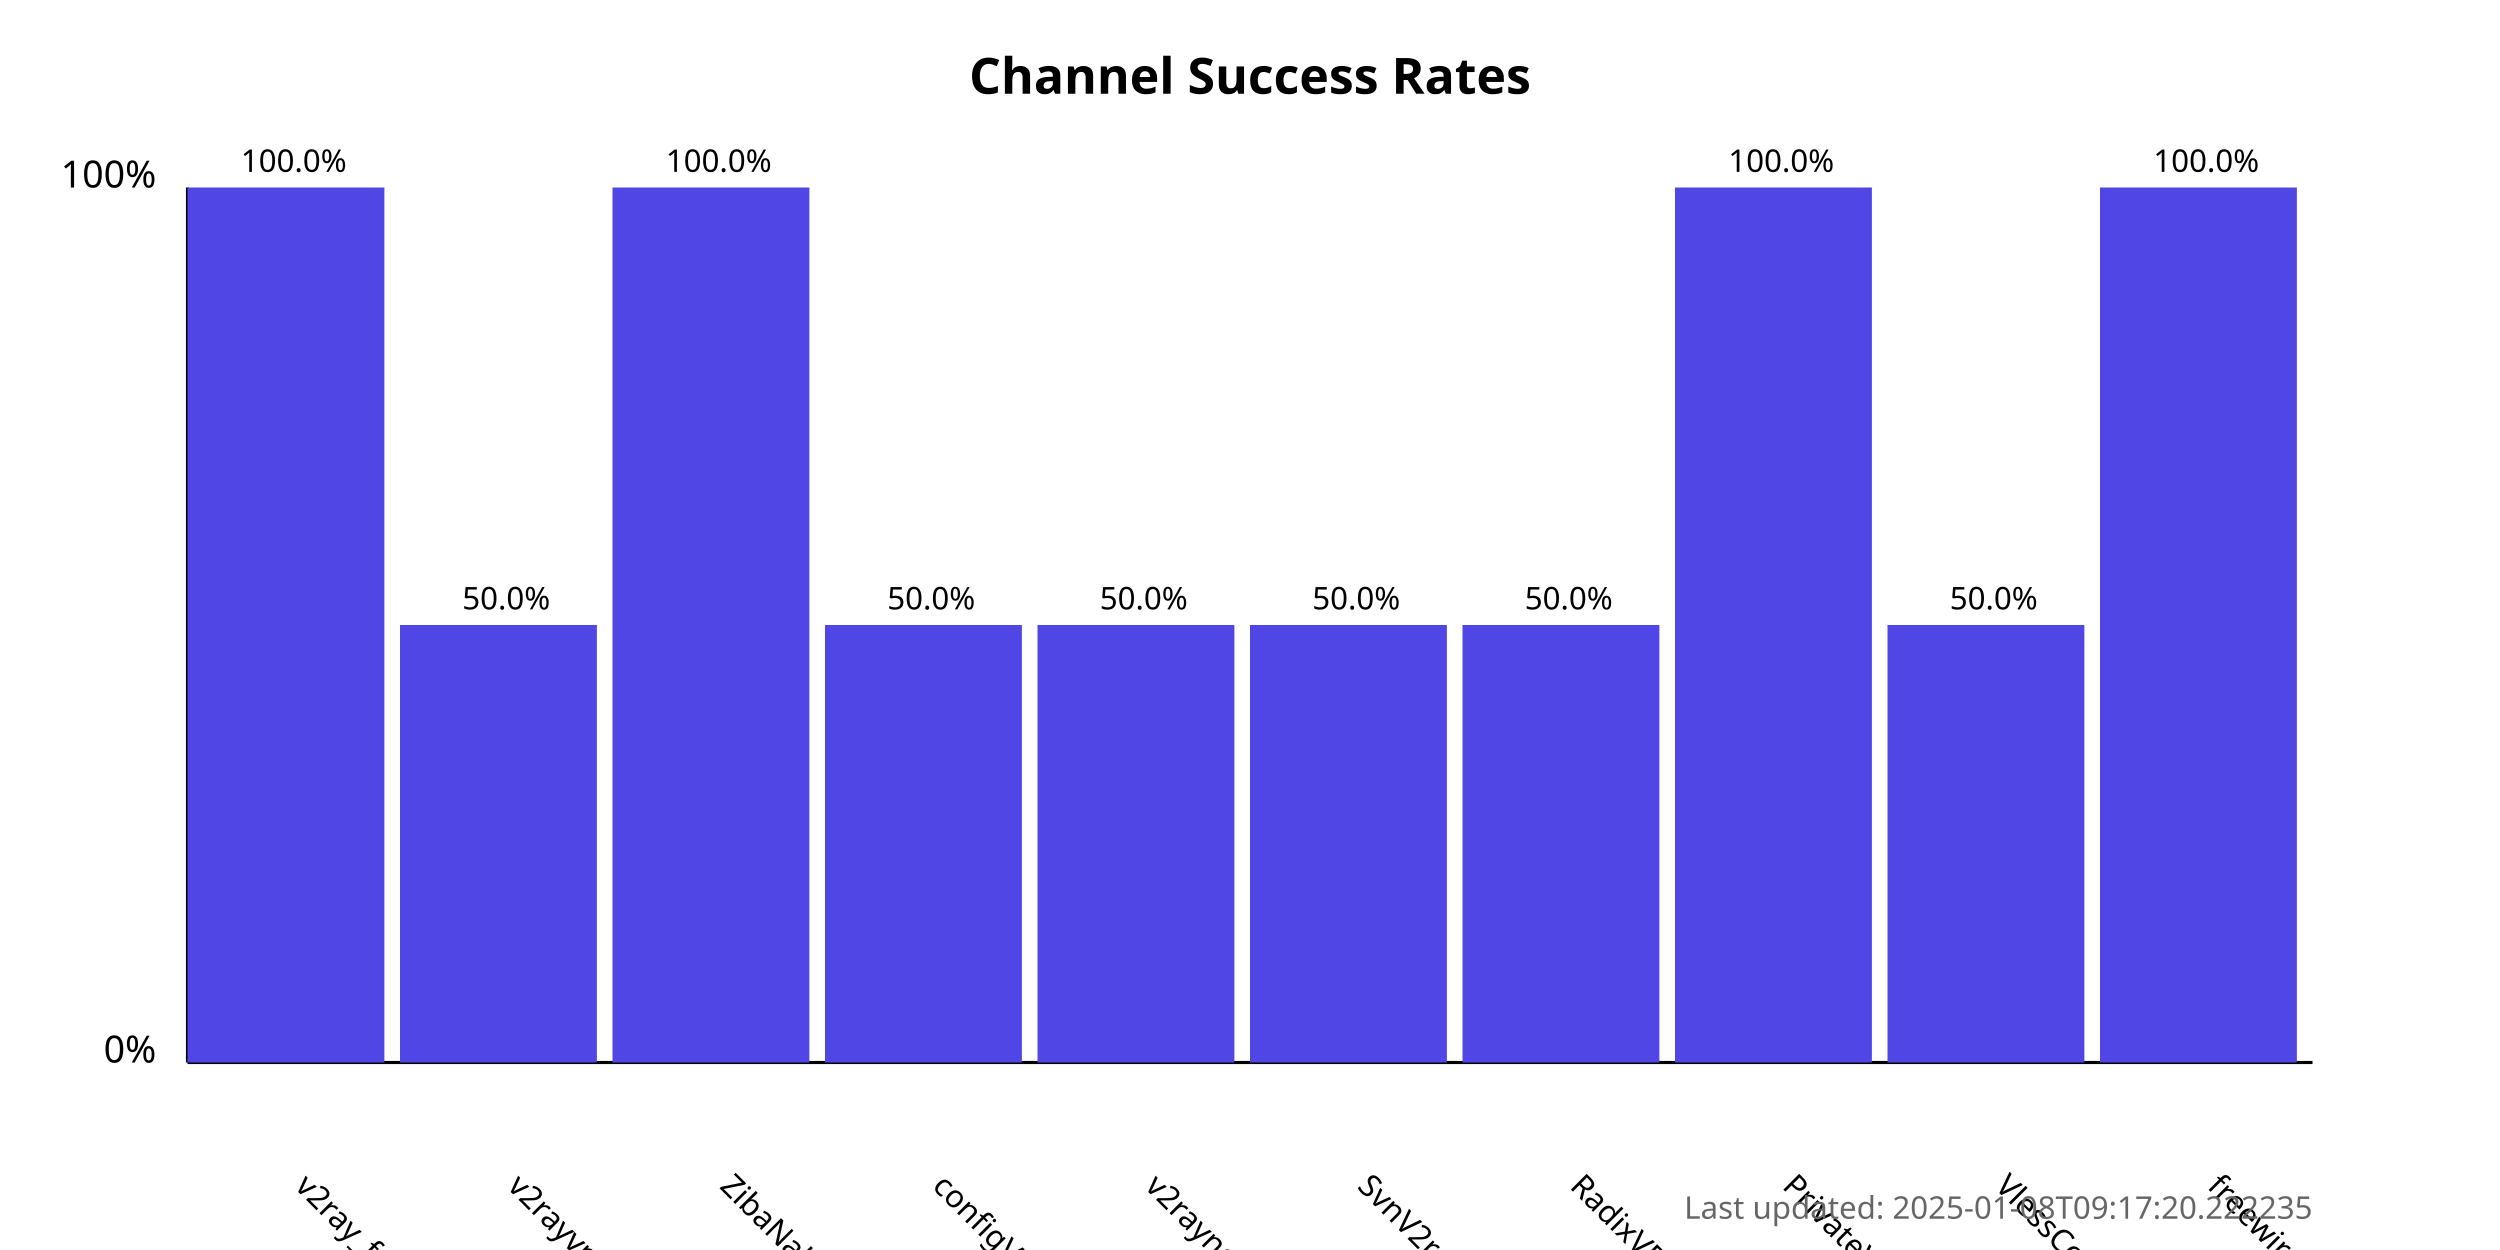
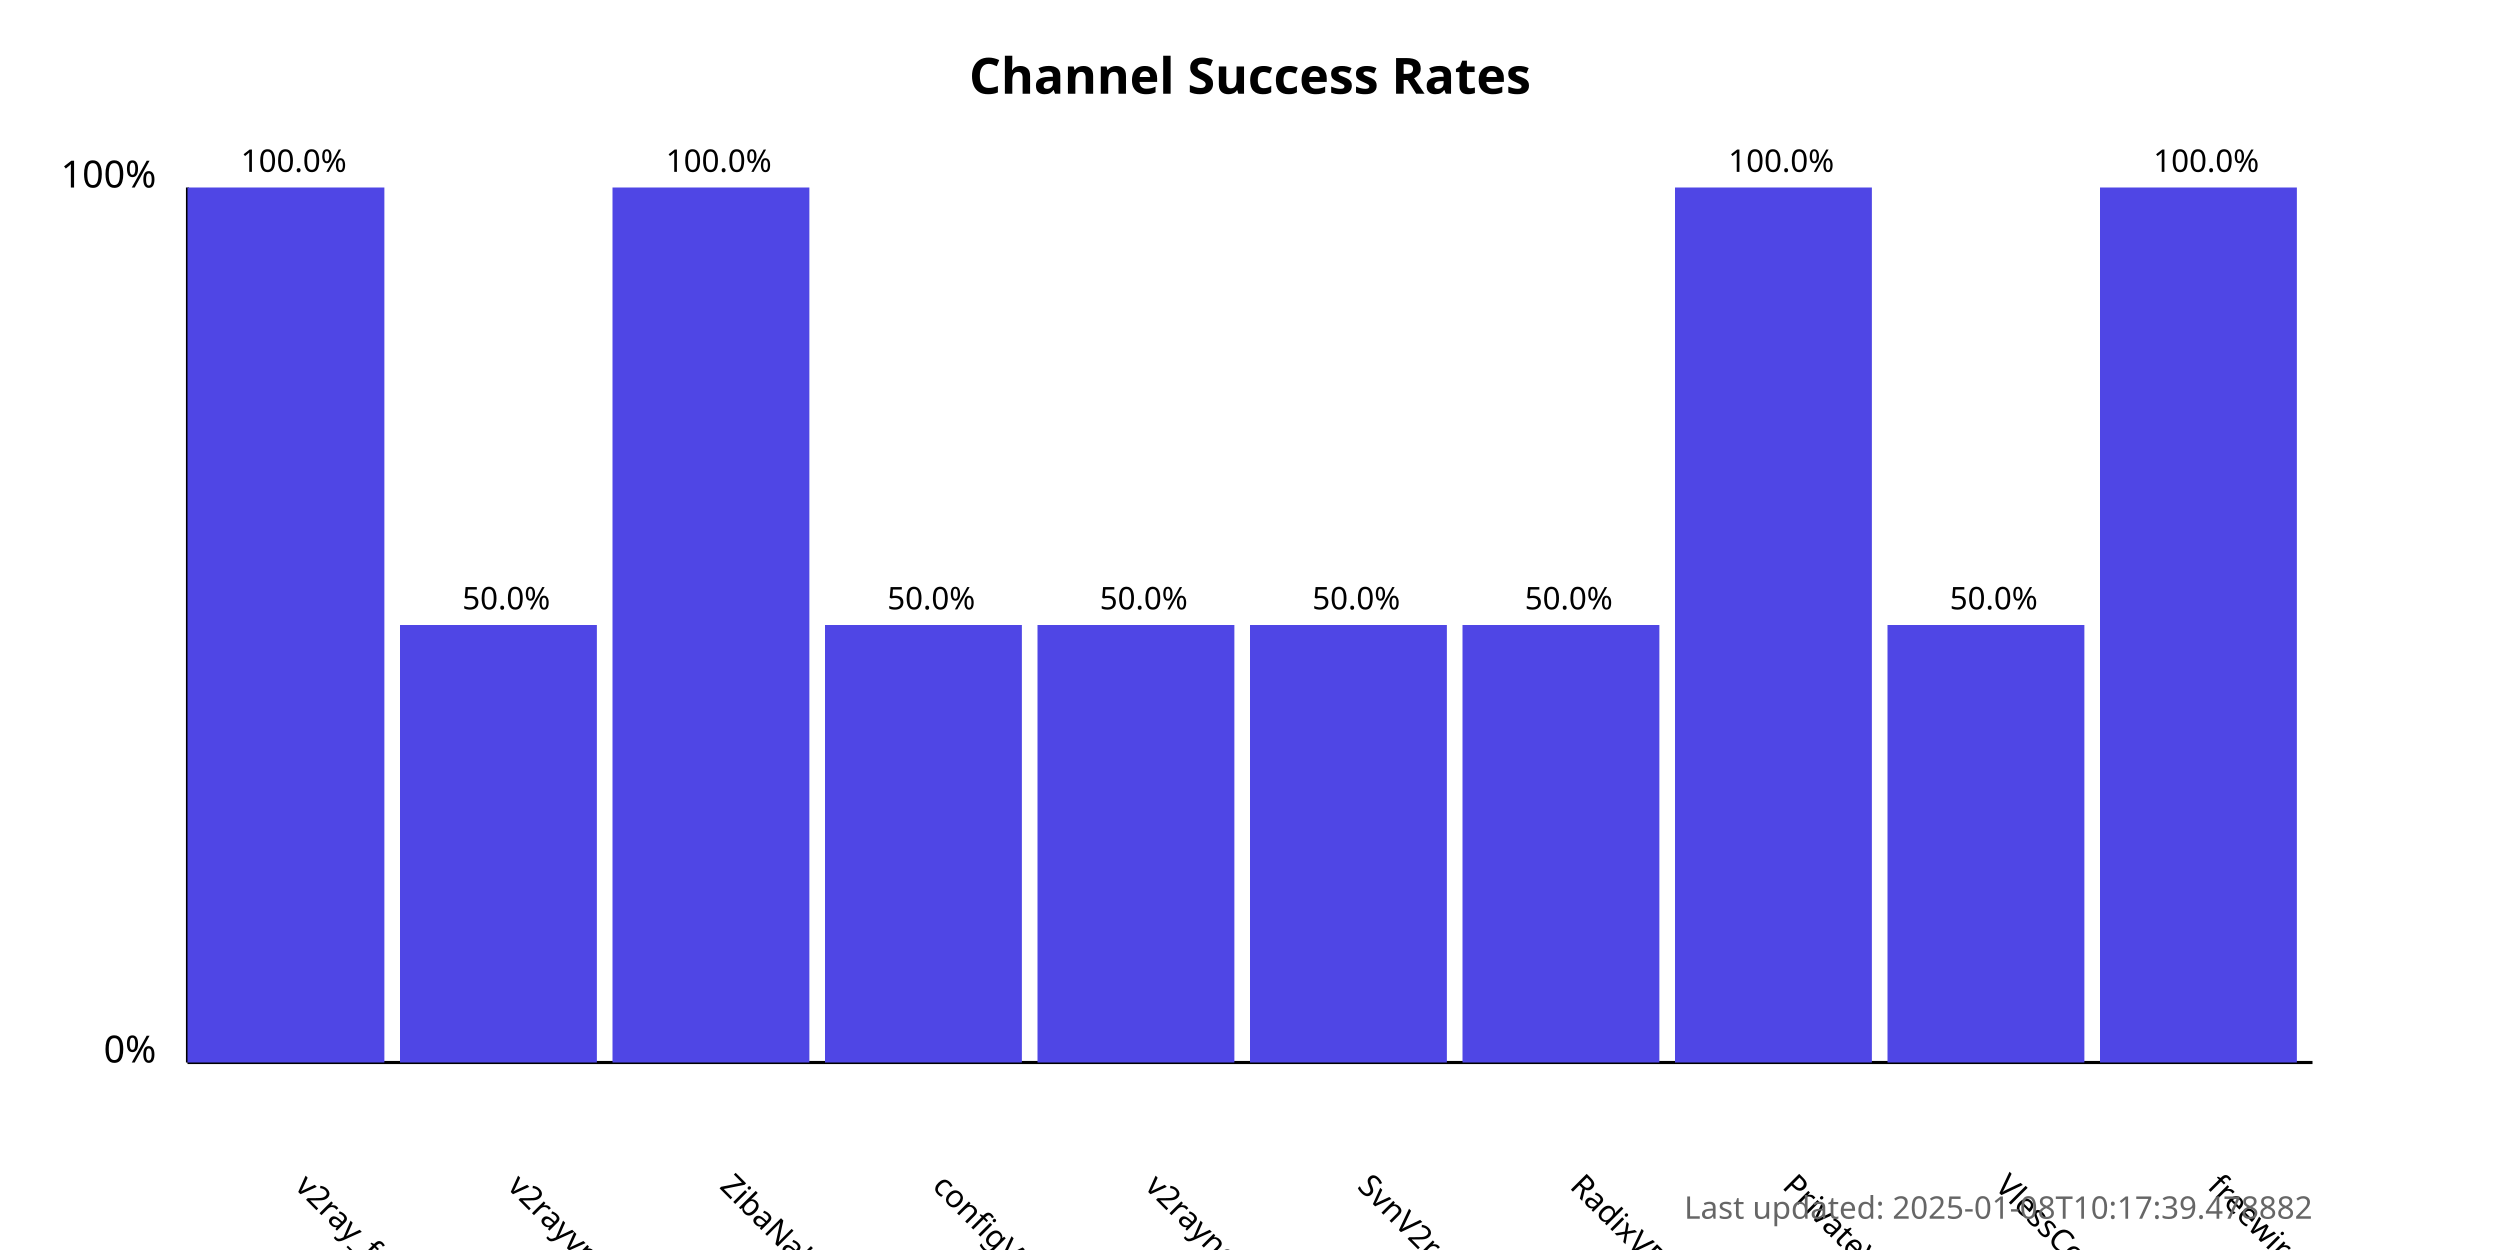
<svg xmlns="http://www.w3.org/2000/svg" width="800" height="400">
  <style>
            .chart-title { font: bold 16px sans-serif; }
            .axis-label { font: 12px sans-serif; }
            .tick-label { font: 10px sans-serif; }
            .bar { fill: #4f46e5; }
            .bar:hover { fill: #6366f1; }
            .timestamp { font: 10px sans-serif; fill: #666; }
        </style>
  <text x="400.0" y="30" text-anchor="middle" class="chart-title">
            Channel Success Rates
        </text>
  <line x1="60" y1="340" x2="60" y2="60" stroke="black" stroke-width="1" />
  <line x1="60" y1="340" x2="740" y2="340" stroke="black" stroke-width="1" />
  <text x="50" y="340" text-anchor="end" class="axis-label">0%</text>
  <text x="50" y="60" text-anchor="end" class="axis-label">100%</text>
  <g>
    <rect x="60" y="60.0" width="63.0" height="280.0" class="bar" />
    <text x="94.0" y="380" transform="rotate(45, 94.0, 380)" text-anchor="start" class="tick-label">
                v2ray_free_conf
            </text>
    <text x="94.0" y="55.0" text-anchor="middle" class="tick-label">
                100.0%
            </text>
  </g>
  <g>
    <rect x="128.0" y="200.0" width="63.0" height="140.0" class="bar" />
    <text x="162.0" y="380" transform="rotate(45, 162.0, 380)" text-anchor="start" class="tick-label">
                v2rayvpno
            </text>
    <text x="162.0" y="195.0" text-anchor="middle" class="tick-label">
                50.0%
            </text>
  </g>
  <g>
    <rect x="196.0" y="60.0" width="63.0" height="280.0" class="bar" />
    <text x="230.0" y="380" transform="rotate(45, 230.0, 380)" text-anchor="start" class="tick-label">
                ZibaNabz
            </text>
    <text x="230.0" y="55.0" text-anchor="middle" class="tick-label">
                100.0%
            </text>
  </g>
  <g>
    <rect x="264.0" y="200.0" width="63.0" height="140.0" class="bar" />
    <text x="298.0" y="380" transform="rotate(45, 298.0, 380)" text-anchor="start" class="tick-label">
                configV2rayForFree
            </text>
    <text x="298.0" y="195.0" text-anchor="middle" class="tick-label">
                50.0%
            </text>
  </g>
  <g>
    <rect x="332.0" y="200.0" width="63.0" height="140.0" class="bar" />
    <text x="366.0" y="380" transform="rotate(45, 366.0, 380)" text-anchor="start" class="tick-label">
                v2rayngvpn
            </text>
    <text x="366.0" y="195.0" text-anchor="middle" class="tick-label">
                50.0%
            </text>
  </g>
  <g>
    <rect x="400.0" y="200.0" width="63.0" height="140.0" class="bar" />
    <text x="434.0" y="380" transform="rotate(45, 434.0, 380)" text-anchor="start" class="tick-label">
                SvnV2ray
            </text>
    <text x="434.0" y="195.0" text-anchor="middle" class="tick-label">
                50.0%
            </text>
  </g>
  <g>
    <rect x="468.0" y="200.0" width="63.0" height="140.0" class="bar" />
    <text x="502.0" y="380" transform="rotate(45, 502.0, 380)" text-anchor="start" class="tick-label">
                RadixVPN
            </text>
    <text x="502.0" y="195.0" text-anchor="middle" class="tick-label">
                50.0%
            </text>
  </g>
  <g>
    <rect x="536.0" y="60.0" width="63.0" height="280.0" class="bar" />
    <text x="570.0" y="380" transform="rotate(45, 570.0, 380)" text-anchor="start" class="tick-label">
                PrivateVPNs
            </text>
    <text x="570.0" y="55.0" text-anchor="middle" class="tick-label">
                100.0%
            </text>
  </g>
  <g>
    <rect x="604.0" y="200.0" width="63.0" height="140.0" class="bar" />
    <text x="638.0" y="380" transform="rotate(45, 638.0, 380)" text-anchor="start" class="tick-label">
                VlessConfig
            </text>
    <text x="638.0" y="195.0" text-anchor="middle" class="tick-label">
                50.0%
            </text>
  </g>
  <g>
    <rect x="672.0" y="60.0" width="63.0" height="280.0" class="bar" />
    <text x="706.0" y="380" transform="rotate(45, 706.0, 380)" text-anchor="start" class="tick-label">
                freewireguard
            </text>
    <text x="706.0" y="55.0" text-anchor="middle" class="tick-label">
                100.0%
            </text>
  </g>
  <text x="740" y="390" text-anchor="end" class="timestamp">
-             Last updated: 2025-01-08T09:17:20.222235
+             Last updated: 2025-01-08T10:17:39.478882
        </text>
</svg>
